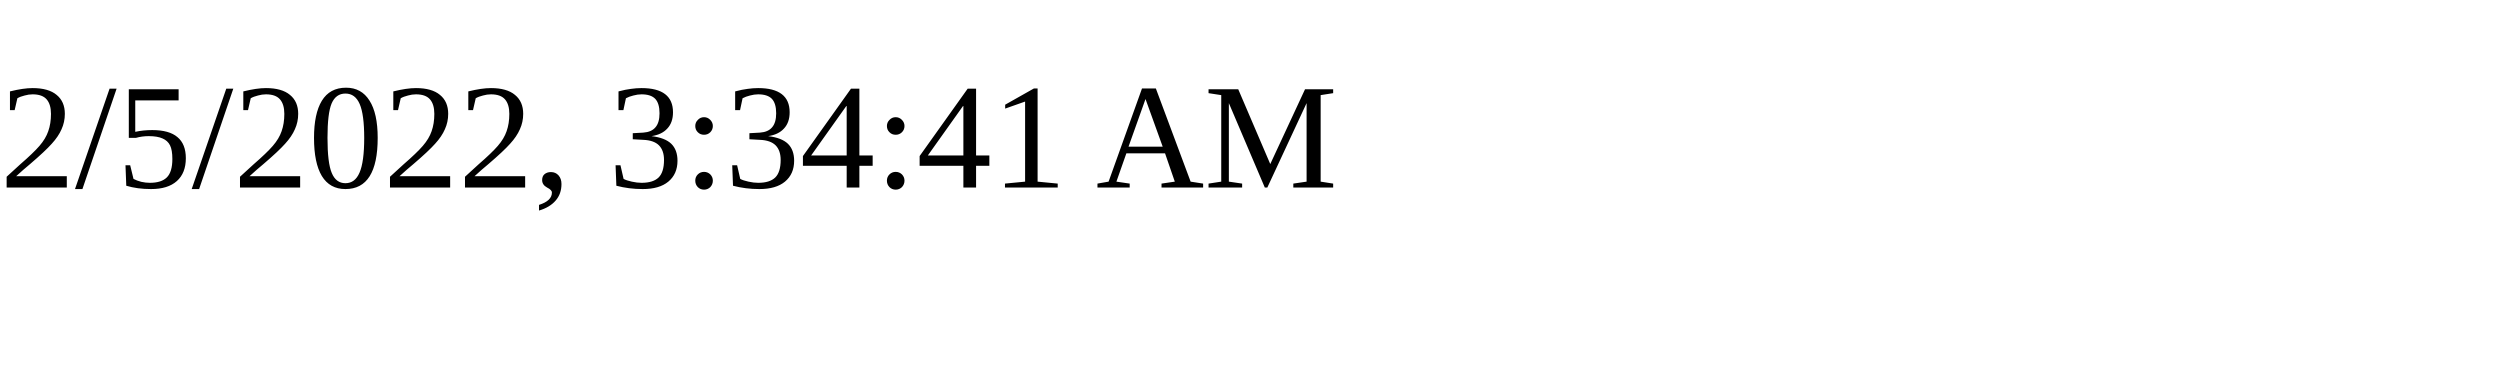
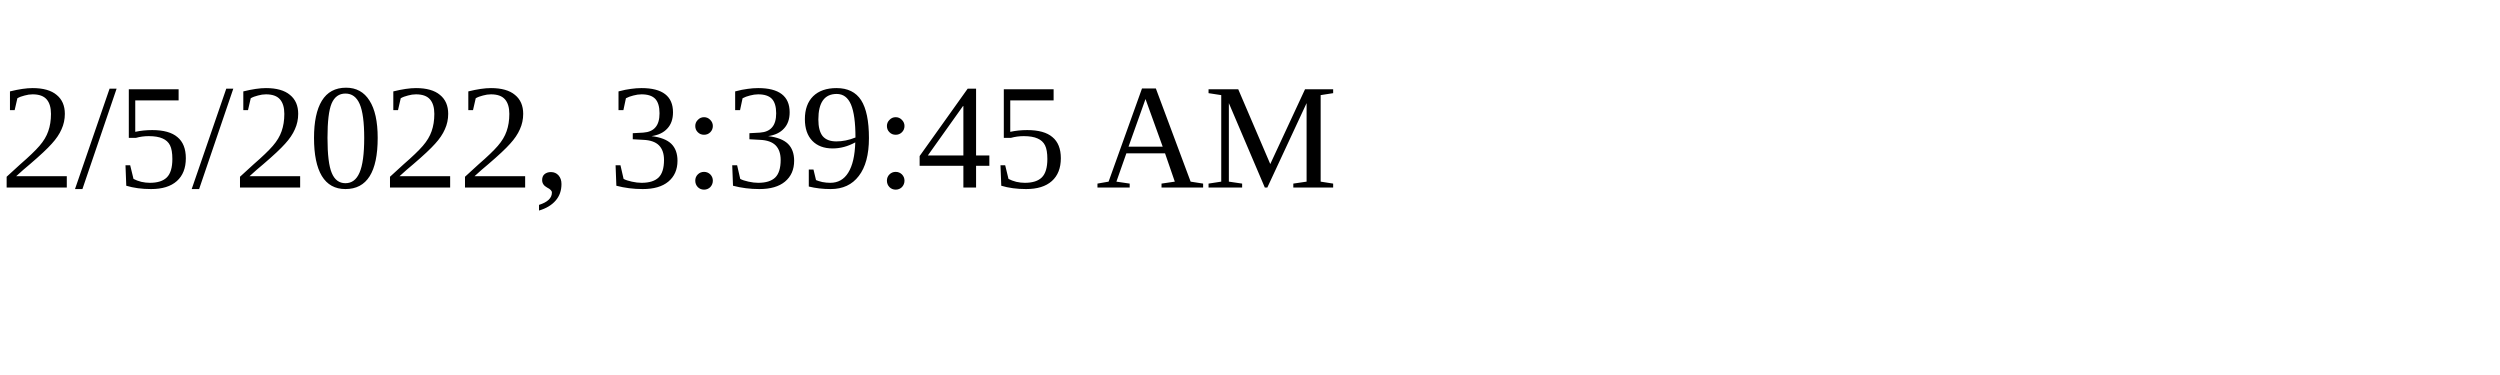
<svg xmlns="http://www.w3.org/2000/svg" height="30" width="200">
-   <text x="0" y="15">2/5/2022, 3:34:41 AM</text>
+   <text x="0" y="15">2/5/2022, 3:39:45 AM</text>
</svg>
